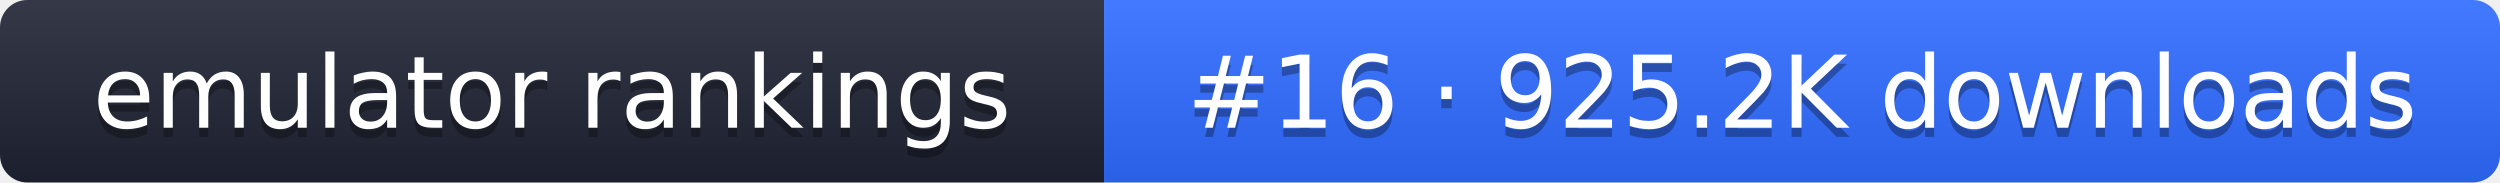
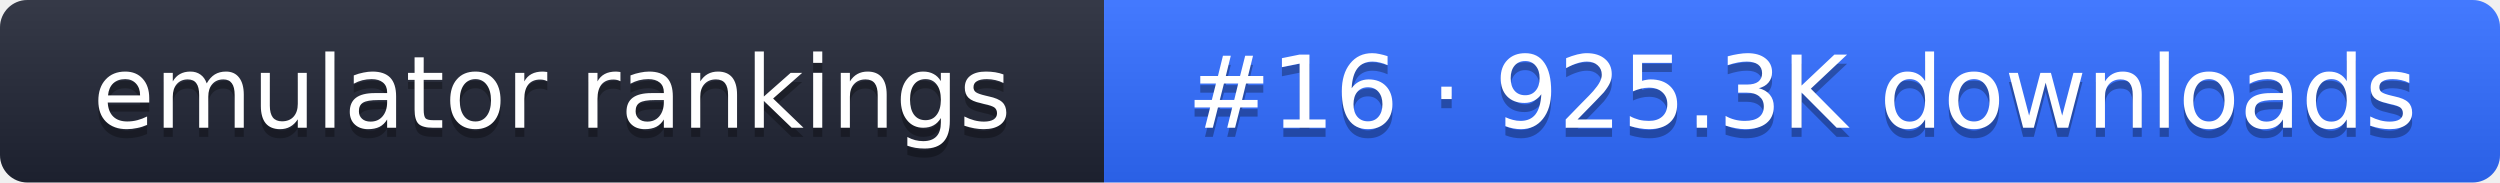
- <svg xmlns="http://www.w3.org/2000/svg" width="274" height="20" role="img" aria-label="emulator rankings: #16 · 925.2K downloads">
+ <svg xmlns="http://www.w3.org/2000/svg" width="274" height="20" role="img" aria-label="emulator rankings: #16 · 925.3K downloads">
  <linearGradient id="g" x2="0" y2="100%">
    <stop offset="0" stop-color="#fff" stop-opacity=".1" />
    <stop offset="1" stop-opacity=".1" />
  </linearGradient>
  <clipPath id="r">
    <rect width="274" height="20" rx="3" fill="#fff" />
  </clipPath>
  <g clip-path="url(#r)">
    <rect width="121" height="20" fill="#1f2433" />
    <rect x="121" width="153" height="20" fill="#2f6bff" />
    <rect width="274" height="20" fill="url(#g)" />
  </g>
  <g fill="#fff" text-anchor="middle" font-family="Verdana,DejaVu Sans,sans-serif" font-size="11">
    <text x="60.5" y="15" fill="#010101" fill-opacity=".3">emulator rankings</text>
    <text x="60.5" y="14">emulator rankings</text>
-     <text x="197.5" y="15" fill="#010101" fill-opacity=".3">#16 · 925.2K downloads</text>
-     <text x="197.5" y="14">#16 · 925.2K downloads</text>
+     <text x="197.5" y="15" fill="#010101" fill-opacity=".3">#16 · 925.3K downloads</text>
+     <text x="197.5" y="14">#16 · 925.3K downloads</text>
  </g>
</svg>
